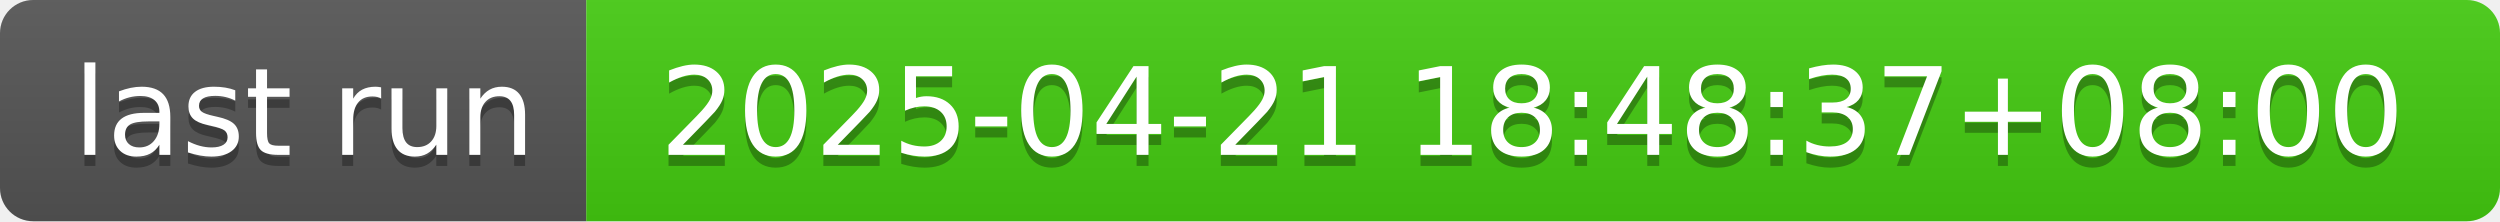
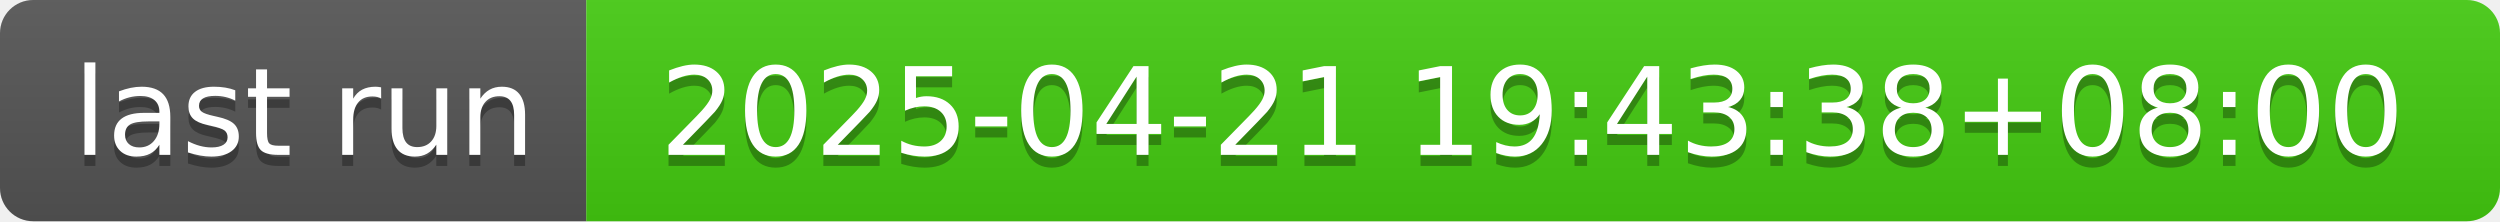
- <svg xmlns="http://www.w3.org/2000/svg" width="226" height="20" role="img" aria-label="last run: 2025-04-21 18:48:37+08:00">
+ <svg xmlns="http://www.w3.org/2000/svg" width="226" height="20" role="img" aria-label="last run: 2025-04-21 19:43:38+08:00">
  <linearGradient id="s" x2="0" y2="100%">
    <stop offset="0" stop-color="#bbb" stop-opacity=".1" />
    <stop offset="1" stop-opacity=".1" />
  </linearGradient>
  <clipPath id="r">
    <rect width="226" height="20" rx="3" fill="#fff" />
  </clipPath>
  <g clip-path="url(#r)">
    <rect width="53" height="20" fill="#555" />
    <rect x="53" width="173" height="20" fill="#4c1" />
    <rect width="226" height="20" fill="url(#s)" />
  </g>
  <g fill="#fff" text-anchor="middle" font-family="Verdana,Geneva,DejaVu Sans,sans-serif" text-rendering="geometricPrecision" font-size="110">
    <text aria-hidden="true" x="275" y="150" fill="#010101" fill-opacity=".3" transform="scale(.1)" textLength="430">last run</text>
    <text x="275" y="140" transform="scale(.1)" fill="#fff" textLength="430">last run</text>
-     <text aria-hidden="true" x="1385" y="150" fill="#010101" fill-opacity=".3" transform="scale(.1)" textLength="1630">2025-04-21 18:48:37+08:00</text>
-     <text x="1385" y="140" transform="scale(.1)" fill="#fff" textLength="1630">2025-04-21 18:48:37+08:00</text>
+     <text aria-hidden="true" x="1385" y="150" fill="#010101" fill-opacity=".3" transform="scale(.1)" textLength="1630">2025-04-21 19:43:38+08:00</text>
+     <text x="1385" y="140" transform="scale(.1)" fill="#fff" textLength="1630">2025-04-21 19:43:38+08:00</text>
  </g>
</svg>
